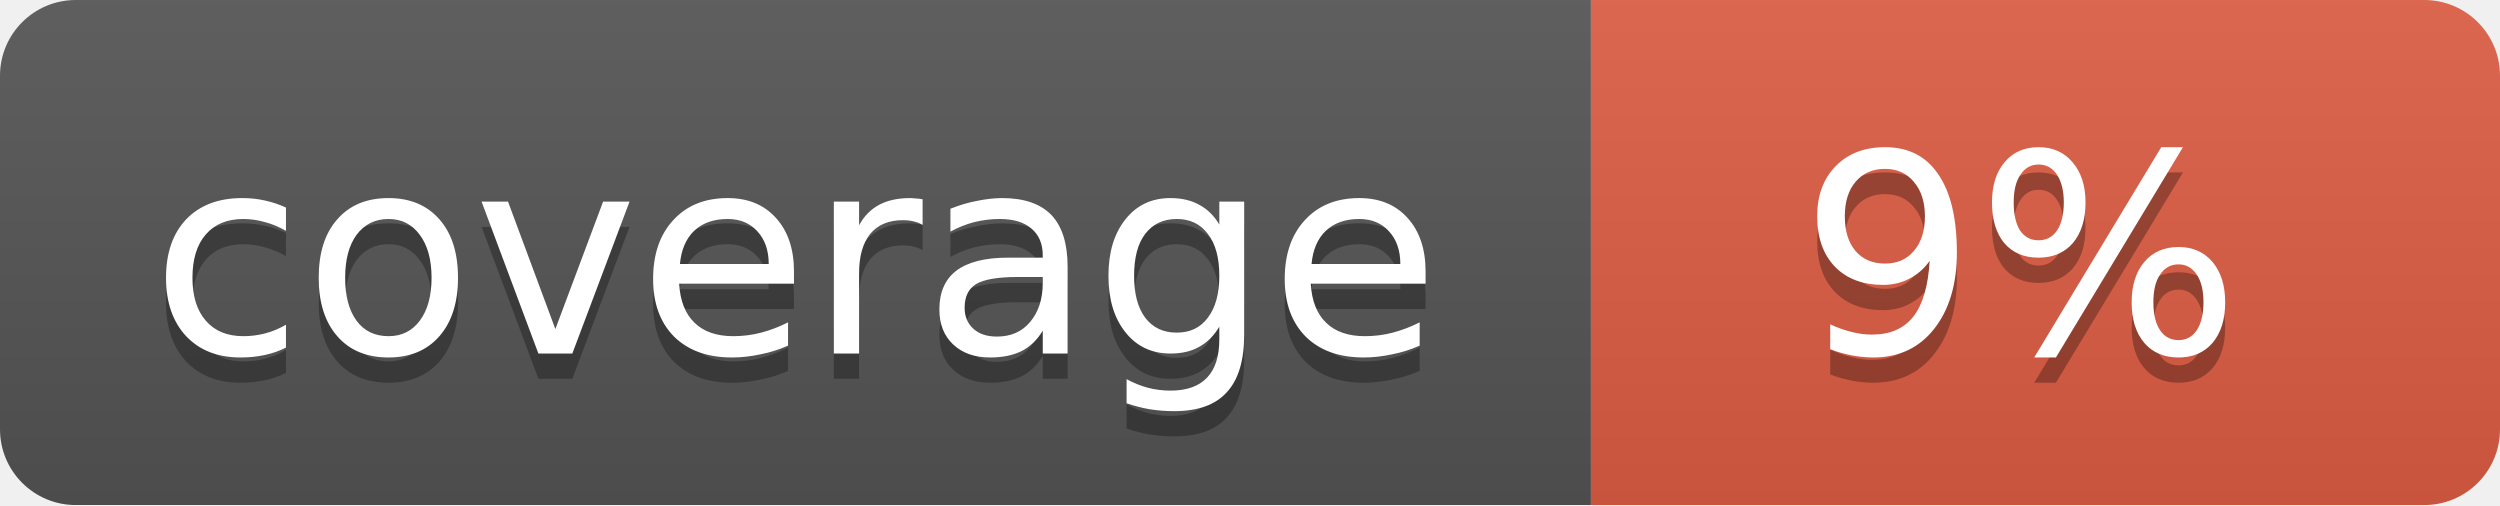
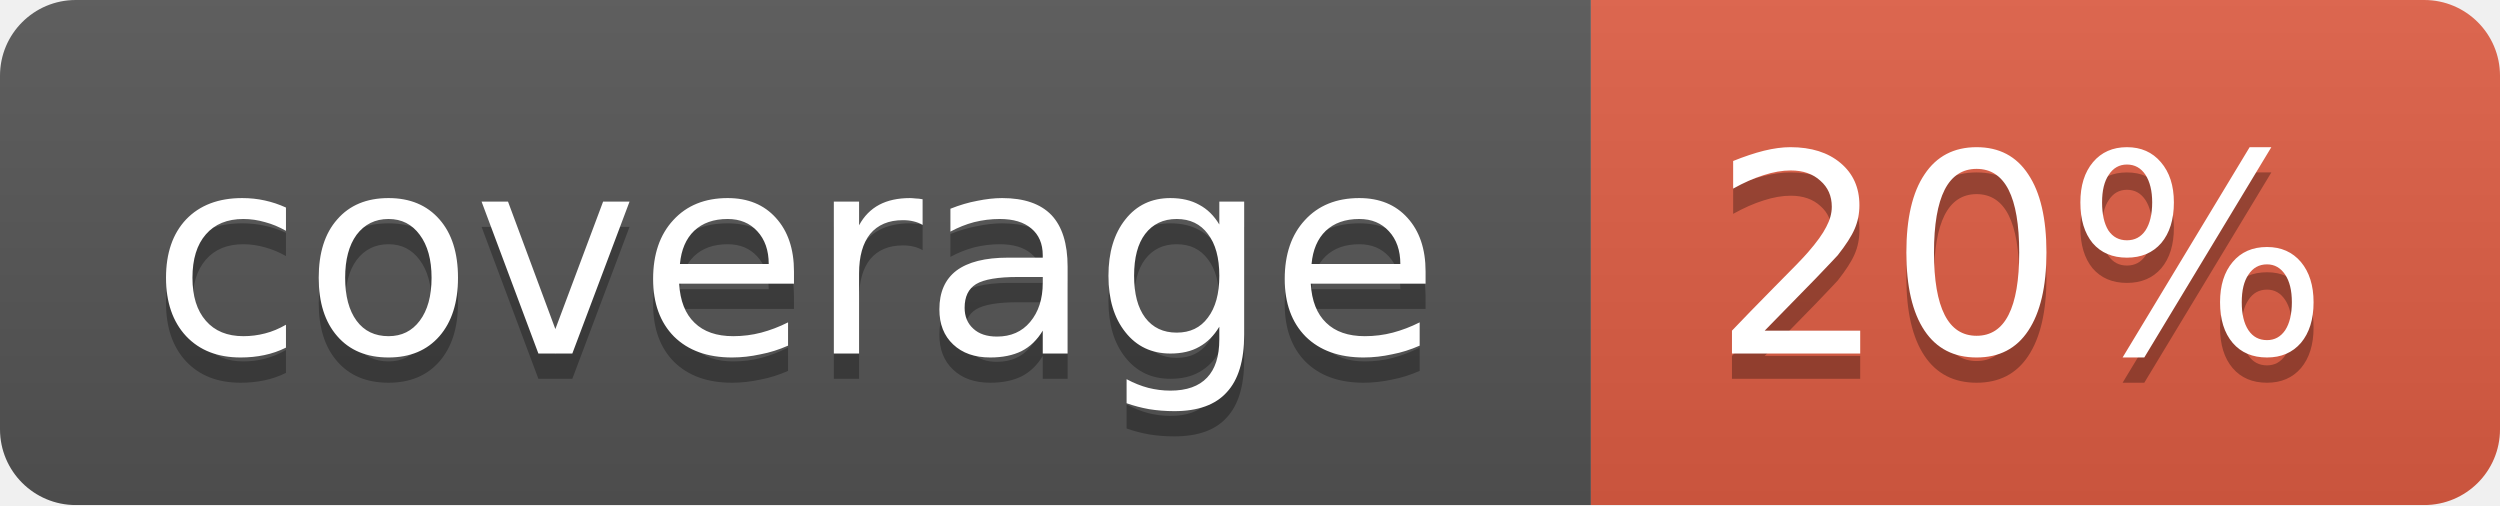
<svg xmlns="http://www.w3.org/2000/svg" width="99" height="20">
  <linearGradient id="b" x2="0" y2="100%">
    <stop offset="0" stop-color="#bbb" stop-opacity=".1" />
    <stop offset="1" stop-opacity=".1" />
  </linearGradient>
  <mask id="a">
    <rect width="99" height="20" rx="3" fill="#fff" />
  </mask>
  <g mask="url(#a)">
    <path fill="#555" d="M0 0h63v20H0z" />
    <path fill="#e05d44" d="M63 0h36v20H63z" />
    <path fill="url(#b)" d="M0 0h99v20H0z" />
  </g>
  <g fill="#fff" text-anchor="middle" font-family="DejaVu Sans,Verdana,Geneva,sans-serif" font-size="11">
    <text x="31.5" y="15" fill="#010101" fill-opacity=".3">coverage</text>
    <text x="31.5" y="14">coverage</text>
-     <text x="80" y="15" fill="#010101" fill-opacity=".3">9%</text>
-     <text x="80" y="14">9%</text>
+     <text x="80" y="15" fill="#010101" fill-opacity=".3">20%</text>
+     <text x="80" y="14">20%</text>
  </g>
</svg>
